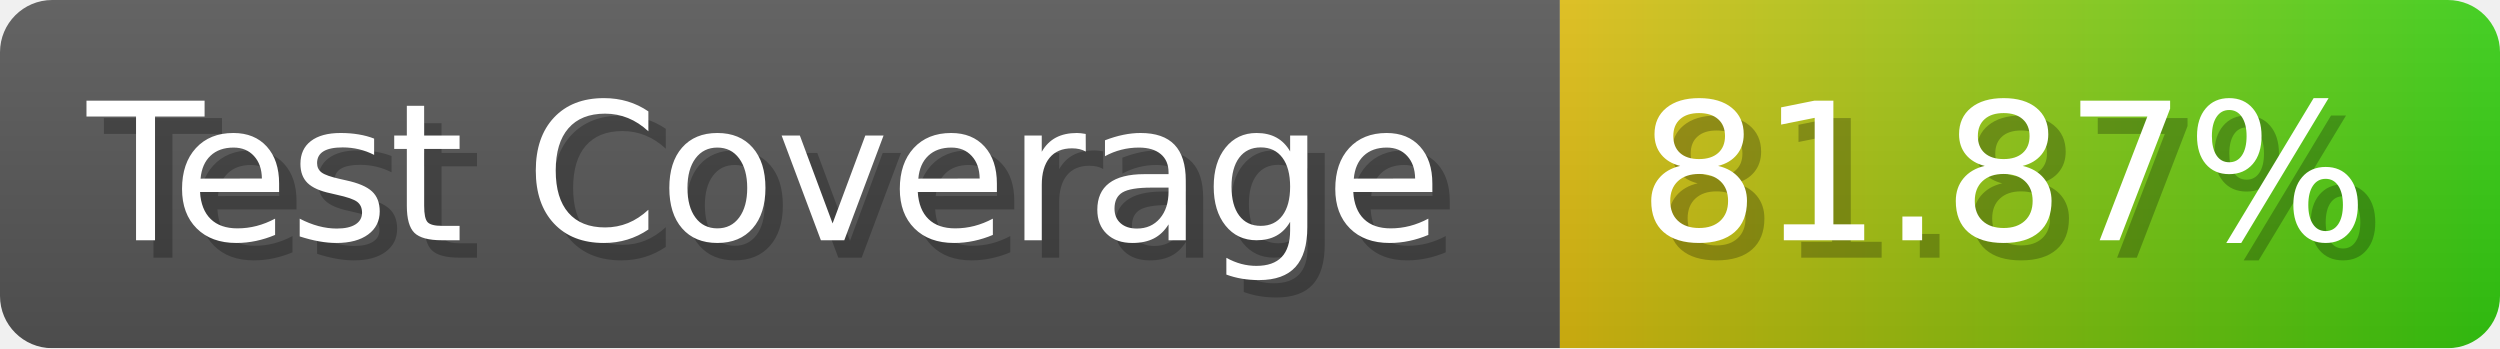
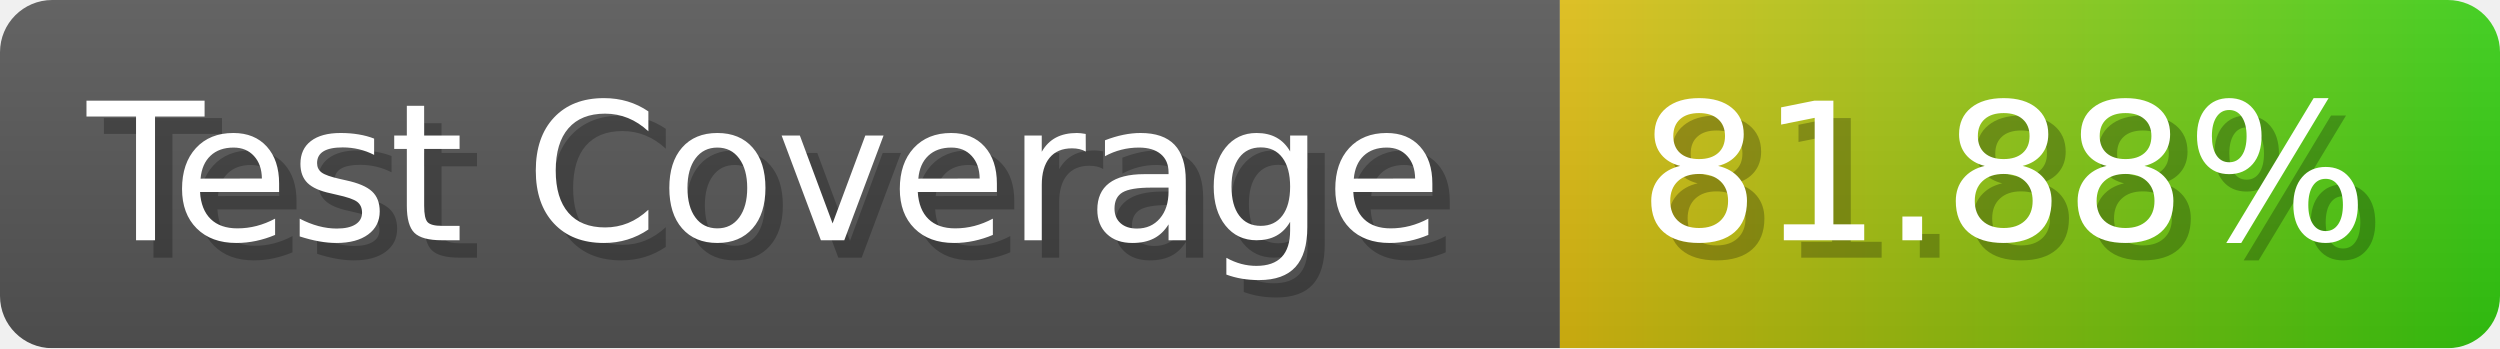
- <svg xmlns="http://www.w3.org/2000/svg" width="143.6" height="20" viewBox="0 0 1436 200" role="img" aria-label="Test Coverage: 81.87%">
+ <svg xmlns="http://www.w3.org/2000/svg" width="143.6" height="20" viewBox="0 0 1436 200" role="img" aria-label="Test Coverage: 81.88%">
  <linearGradient id="a" x2="0" y2="100%">
    <stop offset="0" stop-opacity=".1" stop-color="#EEE" />
    <stop offset="1" stop-opacity=".1" />
  </linearGradient>
  <mask id="m">
    <rect width="1436" height="200" rx="30" fill="#FFF" />
  </mask>
  <g mask="url(#m)">
    <rect width="896" height="200" fill="#555" />
    <rect width="540" height="200" fill="url(#x)" x="896" />
    <rect width="1436" height="200" fill="url(#a)" />
  </g>
  <g aria-hidden="true" fill="#fff" text-anchor="start" font-family="Verdana,DejaVu Sans,sans-serif" font-size="110">
    <text x="60" y="148" textLength="796" fill="#000" opacity="0.25">Test Coverage</text>
    <text x="50" y="138" textLength="796">Test Coverage</text>
-     <text x="951" y="148" textLength="440" fill="#000" opacity="0.25">81.87%</text>
-     <text x="941" y="138" textLength="440">81.87%</text>
+     <text x="951" y="148" textLength="440" fill="#000" opacity="0.25">81.88%</text>
+     <text x="941" y="138" textLength="440">81.88%</text>
  </g>
  <linearGradient id="x" x1="0%" y1="0%" x2="100%" y2="0%">
    <stop offset="0%" style="stop-color:#DB1" />
    <stop offset="100%" style="stop-color:#3C1" />
  </linearGradient>
</svg>
